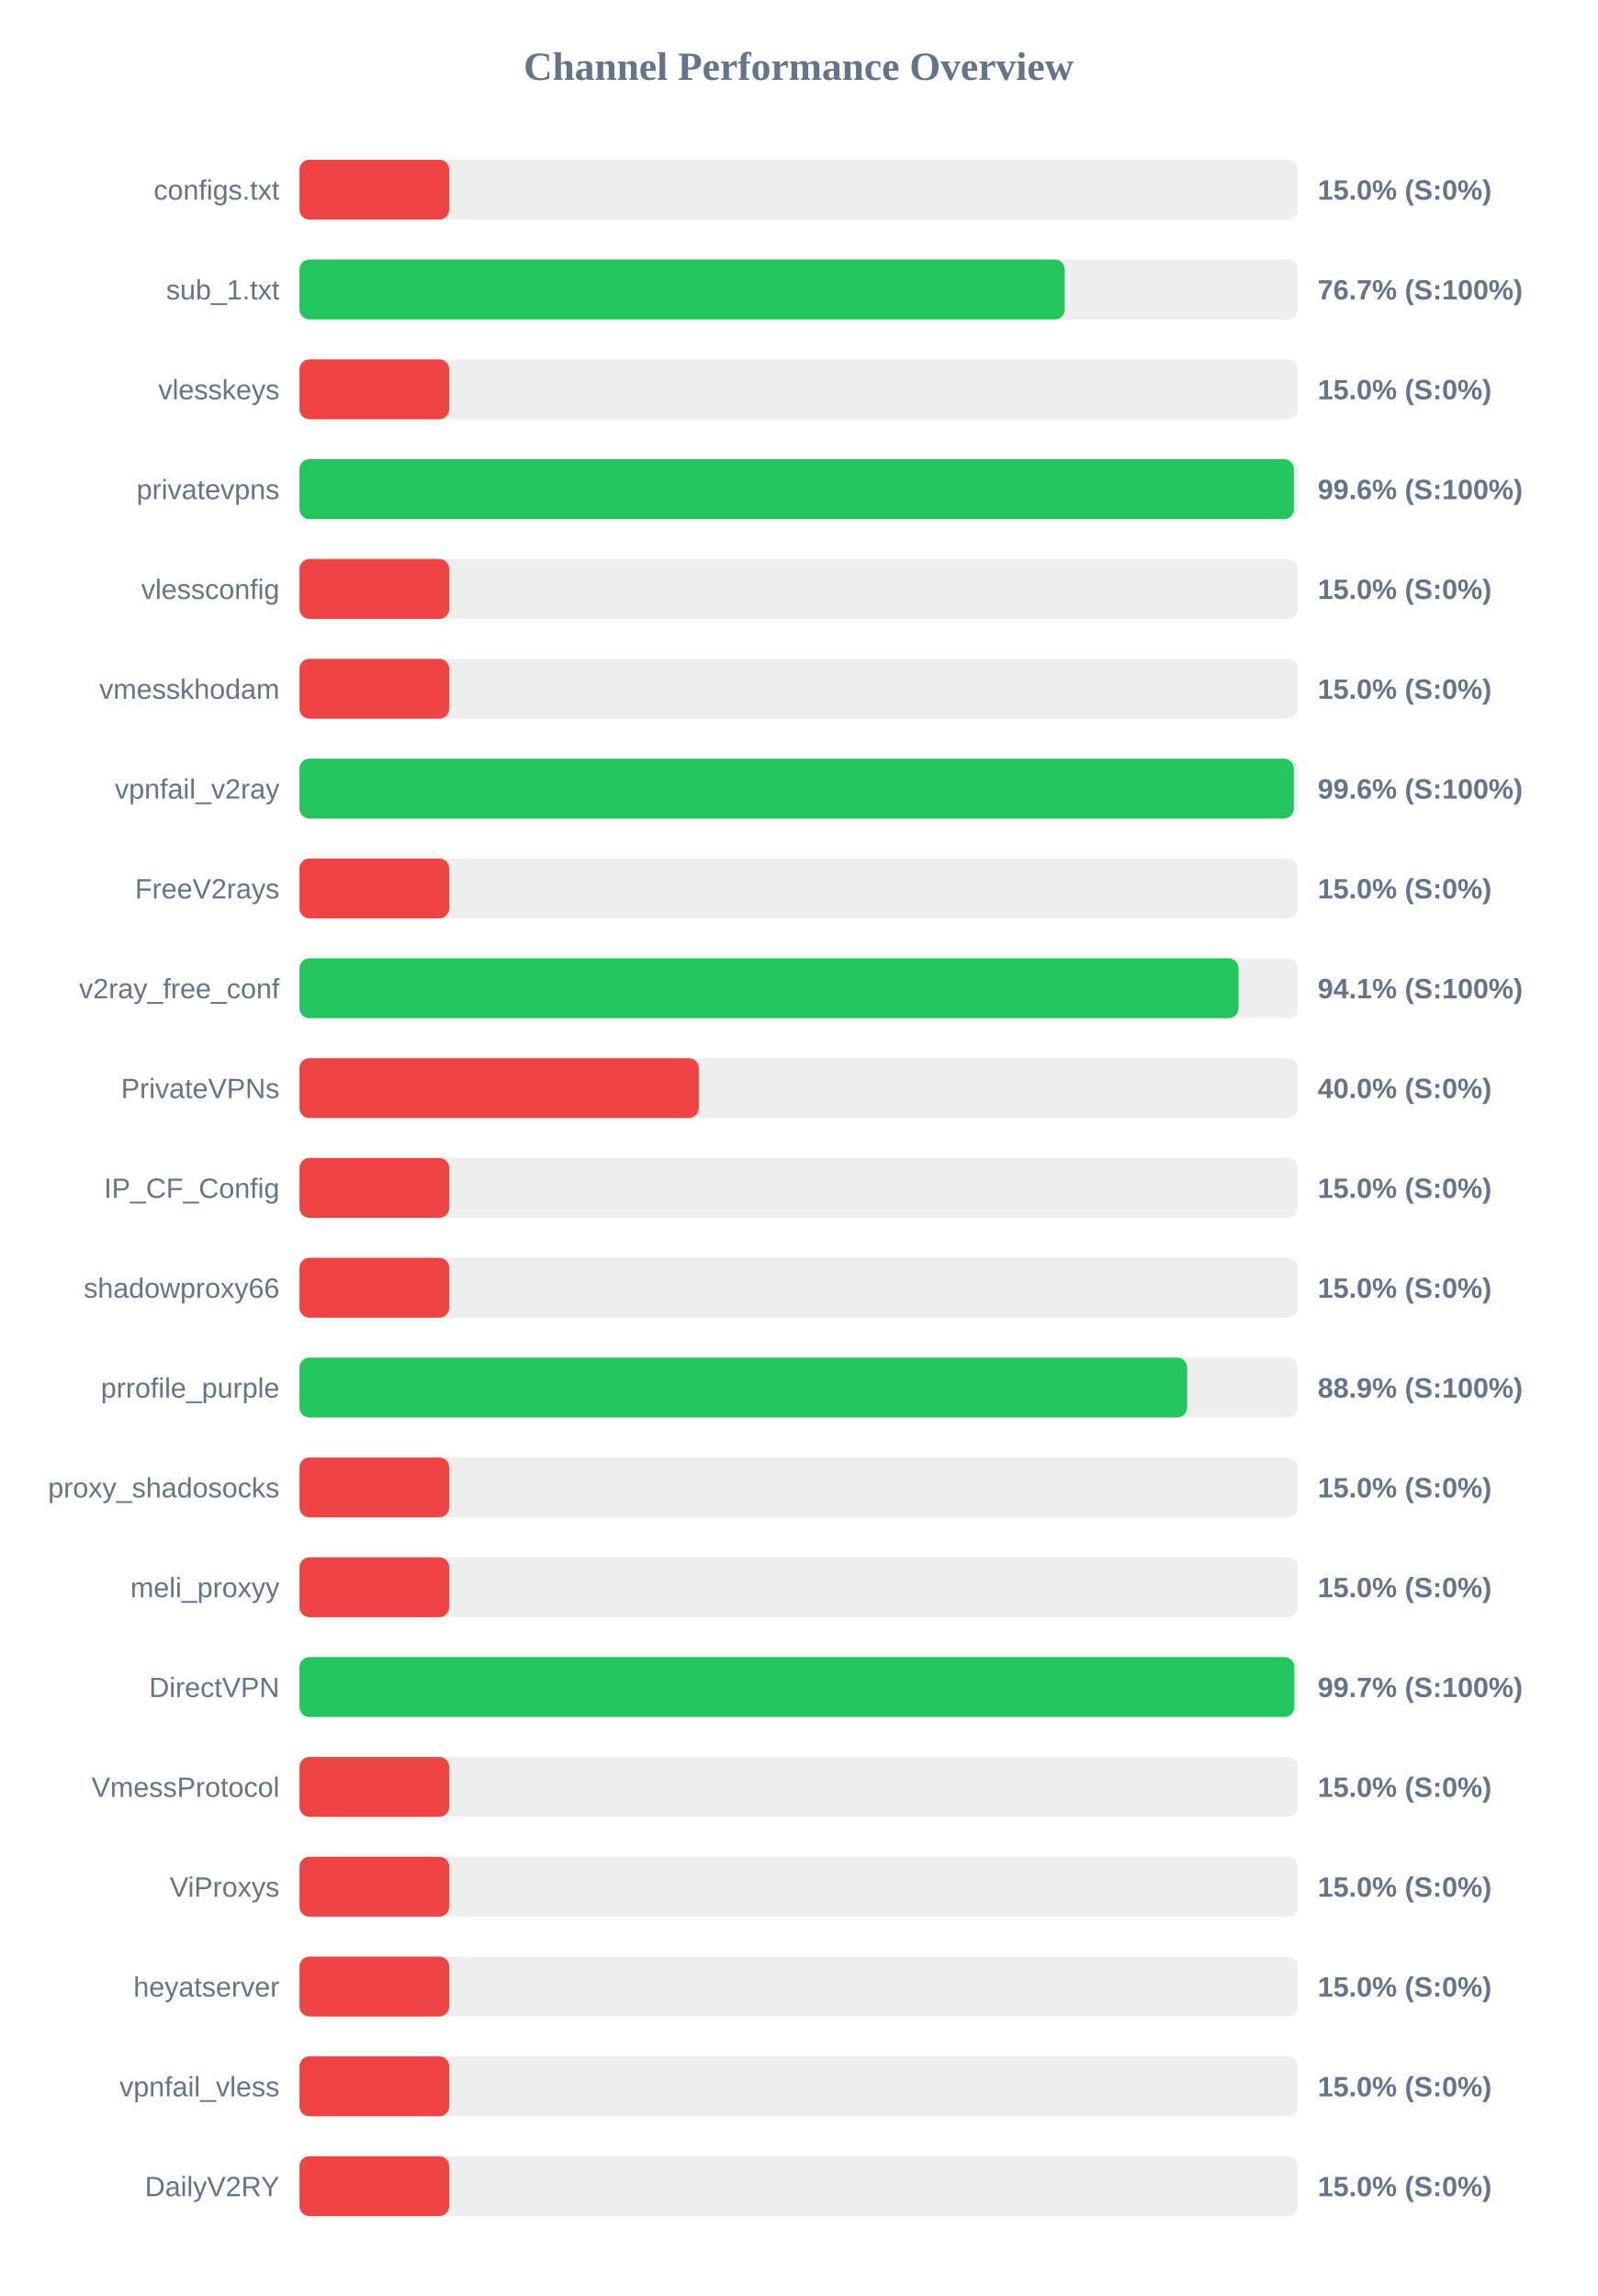
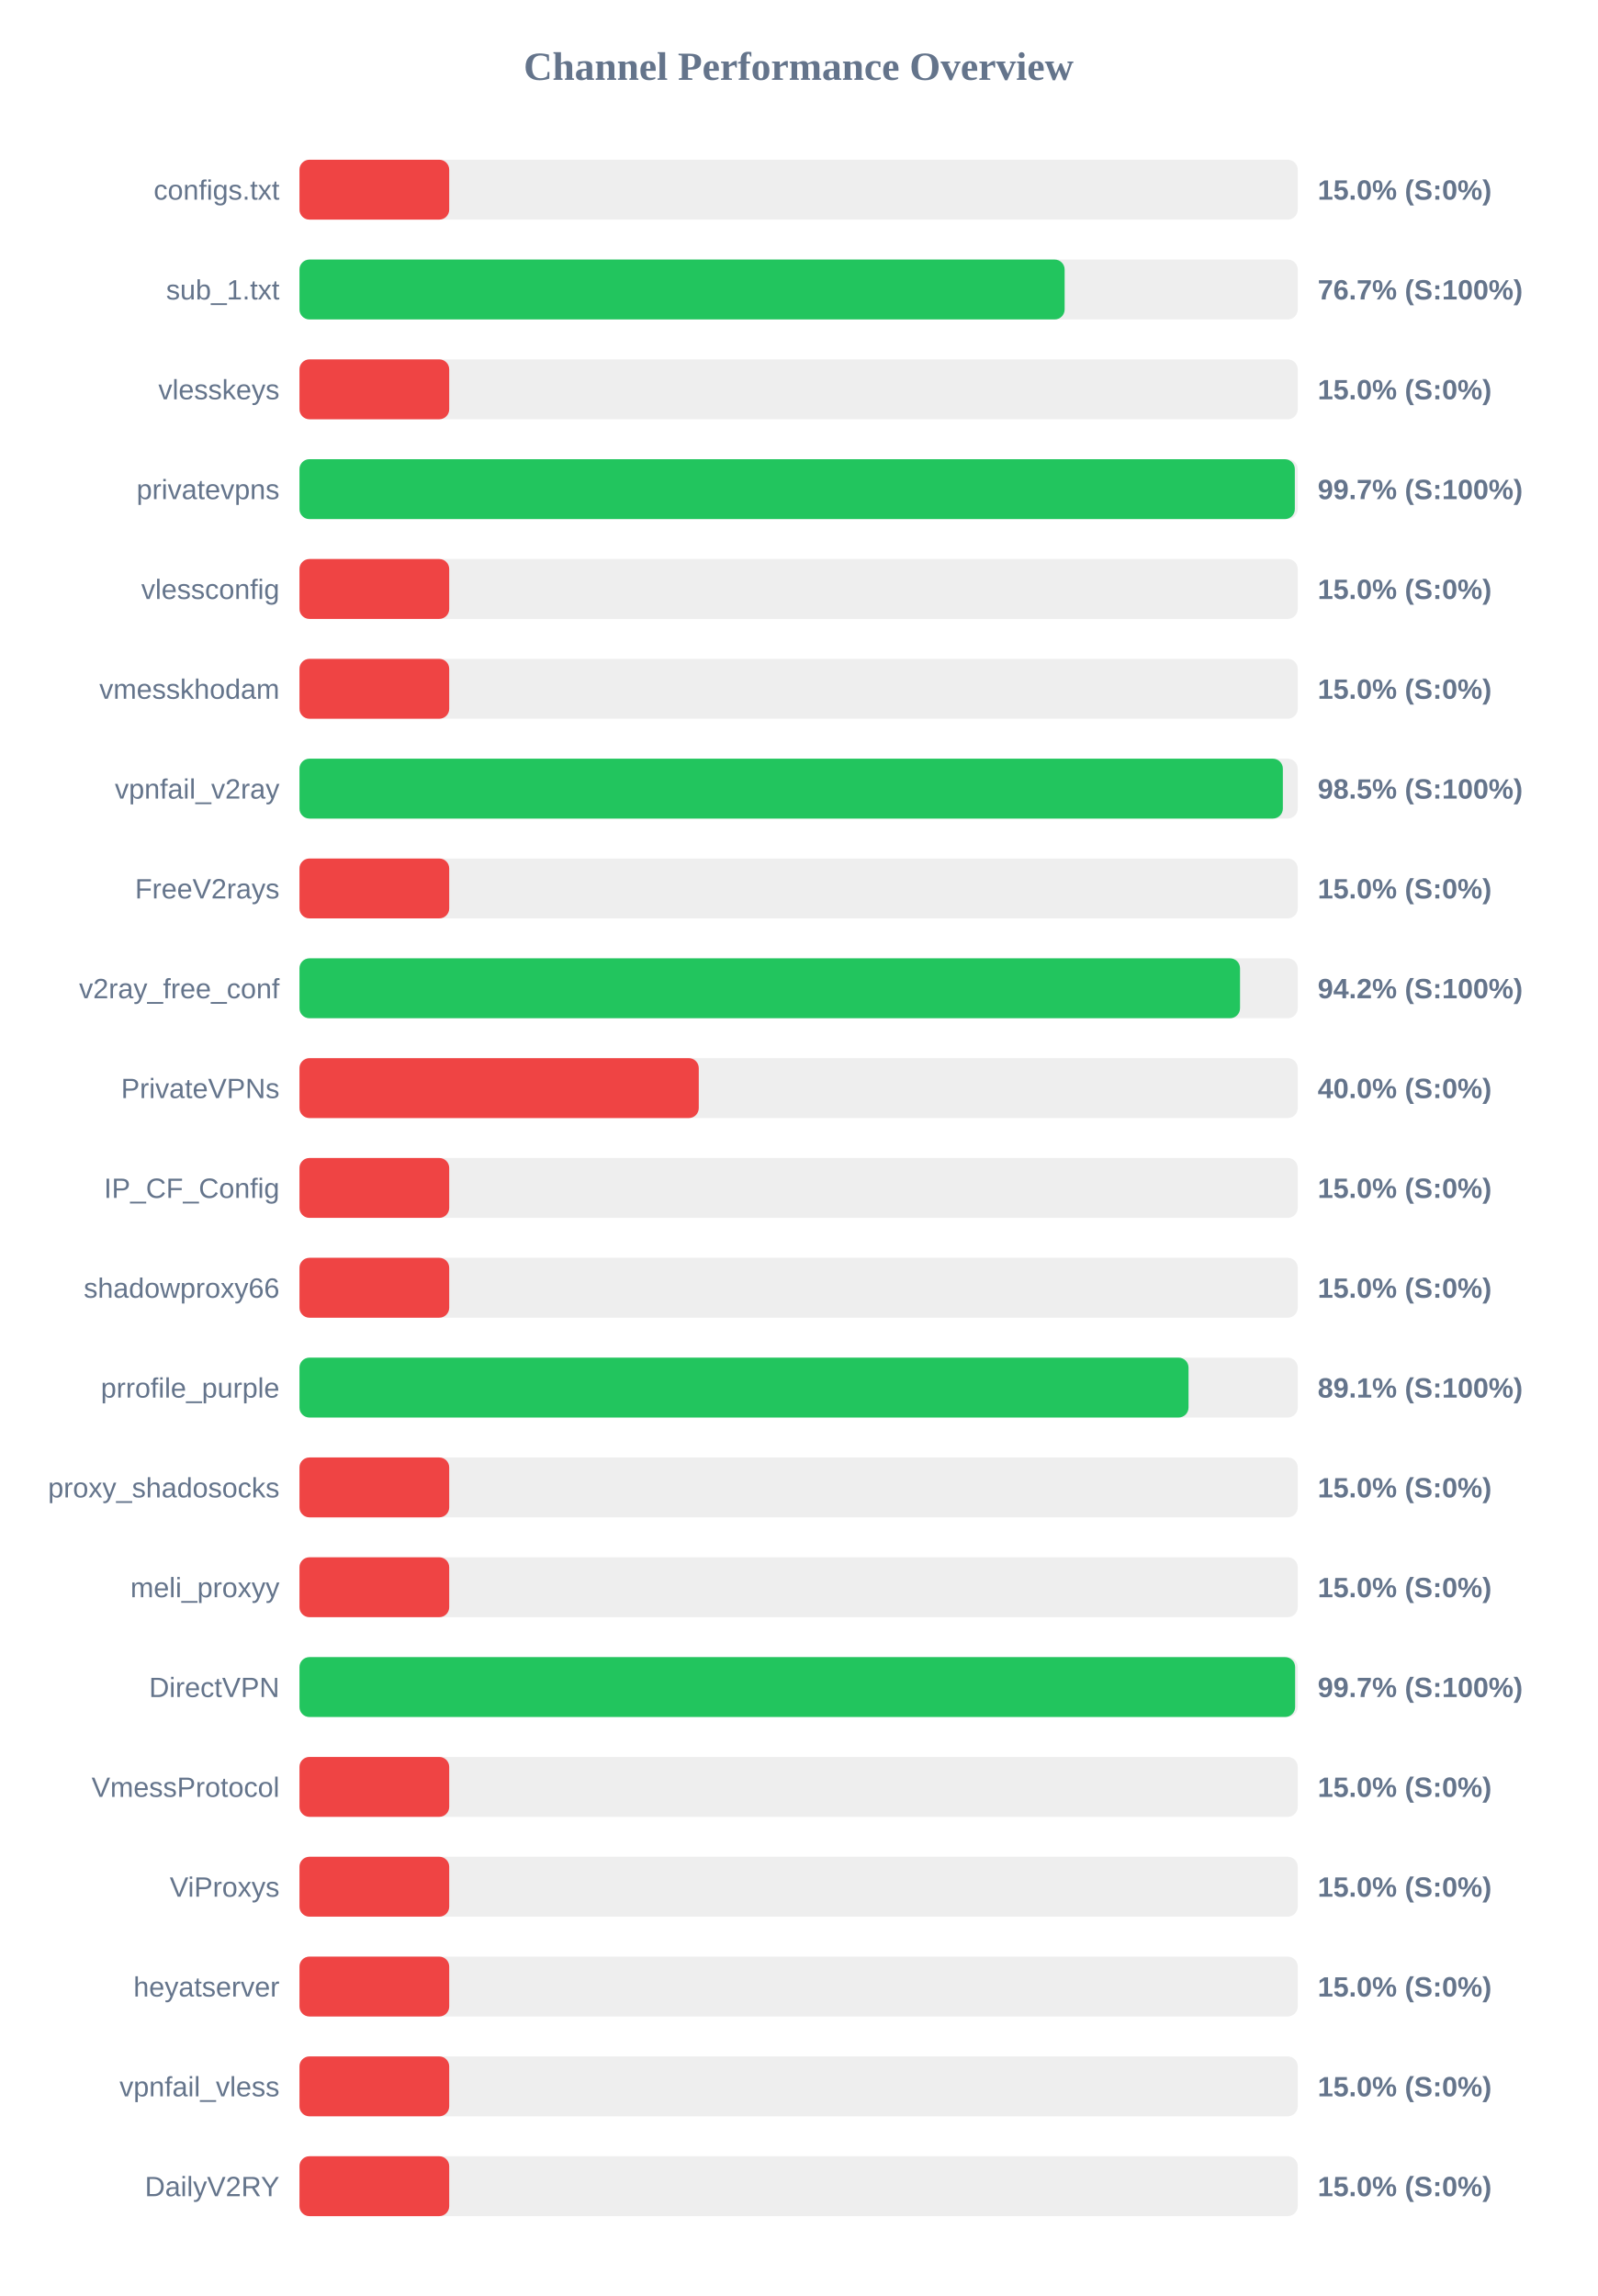
<svg xmlns="http://www.w3.org/2000/svg" width="800" height="1150" version="1.1">
  <style>
        .row { font: 14px Arial; fill: #64748b; }
        .score { font: bold 14px Arial; fill: #64748b; }
    </style>
  <text x="400" y="40" text-anchor="middle" font-size="20px" font-weight="bold" fill="#64748b">Channel Performance Overview</text>
  <rect x="150" y="80" width="500" height="30" fill="#eee" rx="5" />
  <rect x="150" y="80" width="75.0" height="30" fill="#ef4444" rx="5" />
  <text x="140" y="100" text-anchor="end" class="row">configs.txt</text>
  <text x="660" y="100" text-anchor="start" class="score">15.0% (S:0%)</text>
  <rect x="150" y="130" width="500" height="30" fill="#eee" rx="5" />
-   <rect x="150" y="130" width="383.3" height="30" fill="#22c55e" rx="5" />
+   <rect x="150" y="130" width="383.25" height="30" fill="#22c55e" rx="5" />
  <text x="140" y="150" text-anchor="end" class="row">sub_1.txt</text>
  <text x="660" y="150" text-anchor="start" class="score">76.7% (S:100%)</text>
  <rect x="150" y="180" width="500" height="30" fill="#eee" rx="5" />
  <rect x="150" y="180" width="75.0" height="30" fill="#ef4444" rx="5" />
  <text x="140" y="200" text-anchor="end" class="row">vlesskeys</text>
  <text x="660" y="200" text-anchor="start" class="score">15.0% (S:0%)</text>
  <rect x="150" y="230" width="500" height="30" fill="#eee" rx="5" />
-   <rect x="150" y="230" width="498.1" height="30" fill="#22c55e" rx="5" />
+   <rect x="150" y="230" width="498.55" height="30" fill="#22c55e" rx="5" />
  <text x="140" y="250" text-anchor="end" class="row">privatevpns</text>
-   <text x="660" y="250" text-anchor="start" class="score">99.6% (S:100%)</text>
+   <text x="660" y="250" text-anchor="start" class="score">99.7% (S:100%)</text>
  <rect x="150" y="280" width="500" height="30" fill="#eee" rx="5" />
  <rect x="150" y="280" width="75.0" height="30" fill="#ef4444" rx="5" />
  <text x="140" y="300" text-anchor="end" class="row">vlessconfig</text>
  <text x="660" y="300" text-anchor="start" class="score">15.0% (S:0%)</text>
  <rect x="150" y="330" width="500" height="30" fill="#eee" rx="5" />
  <rect x="150" y="330" width="75.0" height="30" fill="#ef4444" rx="5" />
  <text x="140" y="350" text-anchor="end" class="row">vmesskhodam</text>
  <text x="660" y="350" text-anchor="start" class="score">15.0% (S:0%)</text>
  <rect x="150" y="380" width="500" height="30" fill="#eee" rx="5" />
-   <rect x="150" y="380" width="498.05" height="30" fill="#22c55e" rx="5" />
+   <rect x="150" y="380" width="492.55" height="30" fill="#22c55e" rx="5" />
  <text x="140" y="400" text-anchor="end" class="row">vpnfail_v2ray</text>
-   <text x="660" y="400" text-anchor="start" class="score">99.6% (S:100%)</text>
+   <text x="660" y="400" text-anchor="start" class="score">98.5% (S:100%)</text>
  <rect x="150" y="430" width="500" height="30" fill="#eee" rx="5" />
  <rect x="150" y="430" width="75.0" height="30" fill="#ef4444" rx="5" />
  <text x="140" y="450" text-anchor="end" class="row">FreeV2rays</text>
  <text x="660" y="450" text-anchor="start" class="score">15.0% (S:0%)</text>
  <rect x="150" y="480" width="500" height="30" fill="#eee" rx="5" />
-   <rect x="150" y="480" width="470.35" height="30" fill="#22c55e" rx="5" />
+   <rect x="150" y="480" width="471.1" height="30" fill="#22c55e" rx="5" />
  <text x="140" y="500" text-anchor="end" class="row">v2ray_free_conf</text>
-   <text x="660" y="500" text-anchor="start" class="score">94.1% (S:100%)</text>
+   <text x="660" y="500" text-anchor="start" class="score">94.2% (S:100%)</text>
  <rect x="150" y="530" width="500" height="30" fill="#eee" rx="5" />
  <rect x="150" y="530" width="200.0" height="30" fill="#ef4444" rx="5" />
  <text x="140" y="550" text-anchor="end" class="row">PrivateVPNs</text>
  <text x="660" y="550" text-anchor="start" class="score">40.0% (S:0%)</text>
  <rect x="150" y="580" width="500" height="30" fill="#eee" rx="5" />
  <rect x="150" y="580" width="75.0" height="30" fill="#ef4444" rx="5" />
  <text x="140" y="600" text-anchor="end" class="row">IP_CF_Config</text>
  <text x="660" y="600" text-anchor="start" class="score">15.0% (S:0%)</text>
  <rect x="150" y="630" width="500" height="30" fill="#eee" rx="5" />
  <rect x="150" y="630" width="75.0" height="30" fill="#ef4444" rx="5" />
  <text x="140" y="650" text-anchor="end" class="row">shadowproxy66</text>
  <text x="660" y="650" text-anchor="start" class="score">15.0% (S:0%)</text>
  <rect x="150" y="680" width="500" height="30" fill="#eee" rx="5" />
-   <rect x="150" y="680" width="444.6" height="30" fill="#22c55e" rx="5" />
+   <rect x="150" y="680" width="445.3" height="30" fill="#22c55e" rx="5" />
  <text x="140" y="700" text-anchor="end" class="row">prrofile_purple</text>
-   <text x="660" y="700" text-anchor="start" class="score">88.9% (S:100%)</text>
+   <text x="660" y="700" text-anchor="start" class="score">89.1% (S:100%)</text>
  <rect x="150" y="730" width="500" height="30" fill="#eee" rx="5" />
  <rect x="150" y="730" width="75.0" height="30" fill="#ef4444" rx="5" />
  <text x="140" y="750" text-anchor="end" class="row">proxy_shadosocks</text>
  <text x="660" y="750" text-anchor="start" class="score">15.0% (S:0%)</text>
  <rect x="150" y="780" width="500" height="30" fill="#eee" rx="5" />
  <rect x="150" y="780" width="75.0" height="30" fill="#ef4444" rx="5" />
  <text x="140" y="800" text-anchor="end" class="row">meli_proxyy</text>
  <text x="660" y="800" text-anchor="start" class="score">15.0% (S:0%)</text>
  <rect x="150" y="830" width="500" height="30" fill="#eee" rx="5" />
-   <rect x="150" y="830" width="498.3" height="30" fill="#22c55e" rx="5" />
+   <rect x="150" y="830" width="498.7" height="30" fill="#22c55e" rx="5" />
  <text x="140" y="850" text-anchor="end" class="row">DirectVPN</text>
  <text x="660" y="850" text-anchor="start" class="score">99.7% (S:100%)</text>
  <rect x="150" y="880" width="500" height="30" fill="#eee" rx="5" />
  <rect x="150" y="880" width="75.0" height="30" fill="#ef4444" rx="5" />
  <text x="140" y="900" text-anchor="end" class="row">VmessProtocol</text>
  <text x="660" y="900" text-anchor="start" class="score">15.0% (S:0%)</text>
  <rect x="150" y="930" width="500" height="30" fill="#eee" rx="5" />
  <rect x="150" y="930" width="75.0" height="30" fill="#ef4444" rx="5" />
  <text x="140" y="950" text-anchor="end" class="row">ViProxys</text>
  <text x="660" y="950" text-anchor="start" class="score">15.0% (S:0%)</text>
  <rect x="150" y="980" width="500" height="30" fill="#eee" rx="5" />
  <rect x="150" y="980" width="75.0" height="30" fill="#ef4444" rx="5" />
  <text x="140" y="1000" text-anchor="end" class="row">heyatserver</text>
  <text x="660" y="1000" text-anchor="start" class="score">15.0% (S:0%)</text>
  <rect x="150" y="1030" width="500" height="30" fill="#eee" rx="5" />
  <rect x="150" y="1030" width="75.0" height="30" fill="#ef4444" rx="5" />
  <text x="140" y="1050" text-anchor="end" class="row">vpnfail_vless</text>
  <text x="660" y="1050" text-anchor="start" class="score">15.0% (S:0%)</text>
  <rect x="150" y="1080" width="500" height="30" fill="#eee" rx="5" />
  <rect x="150" y="1080" width="75.0" height="30" fill="#ef4444" rx="5" />
  <text x="140" y="1100" text-anchor="end" class="row">DailyV2RY</text>
  <text x="660" y="1100" text-anchor="start" class="score">15.0% (S:0%)</text>
</svg>
